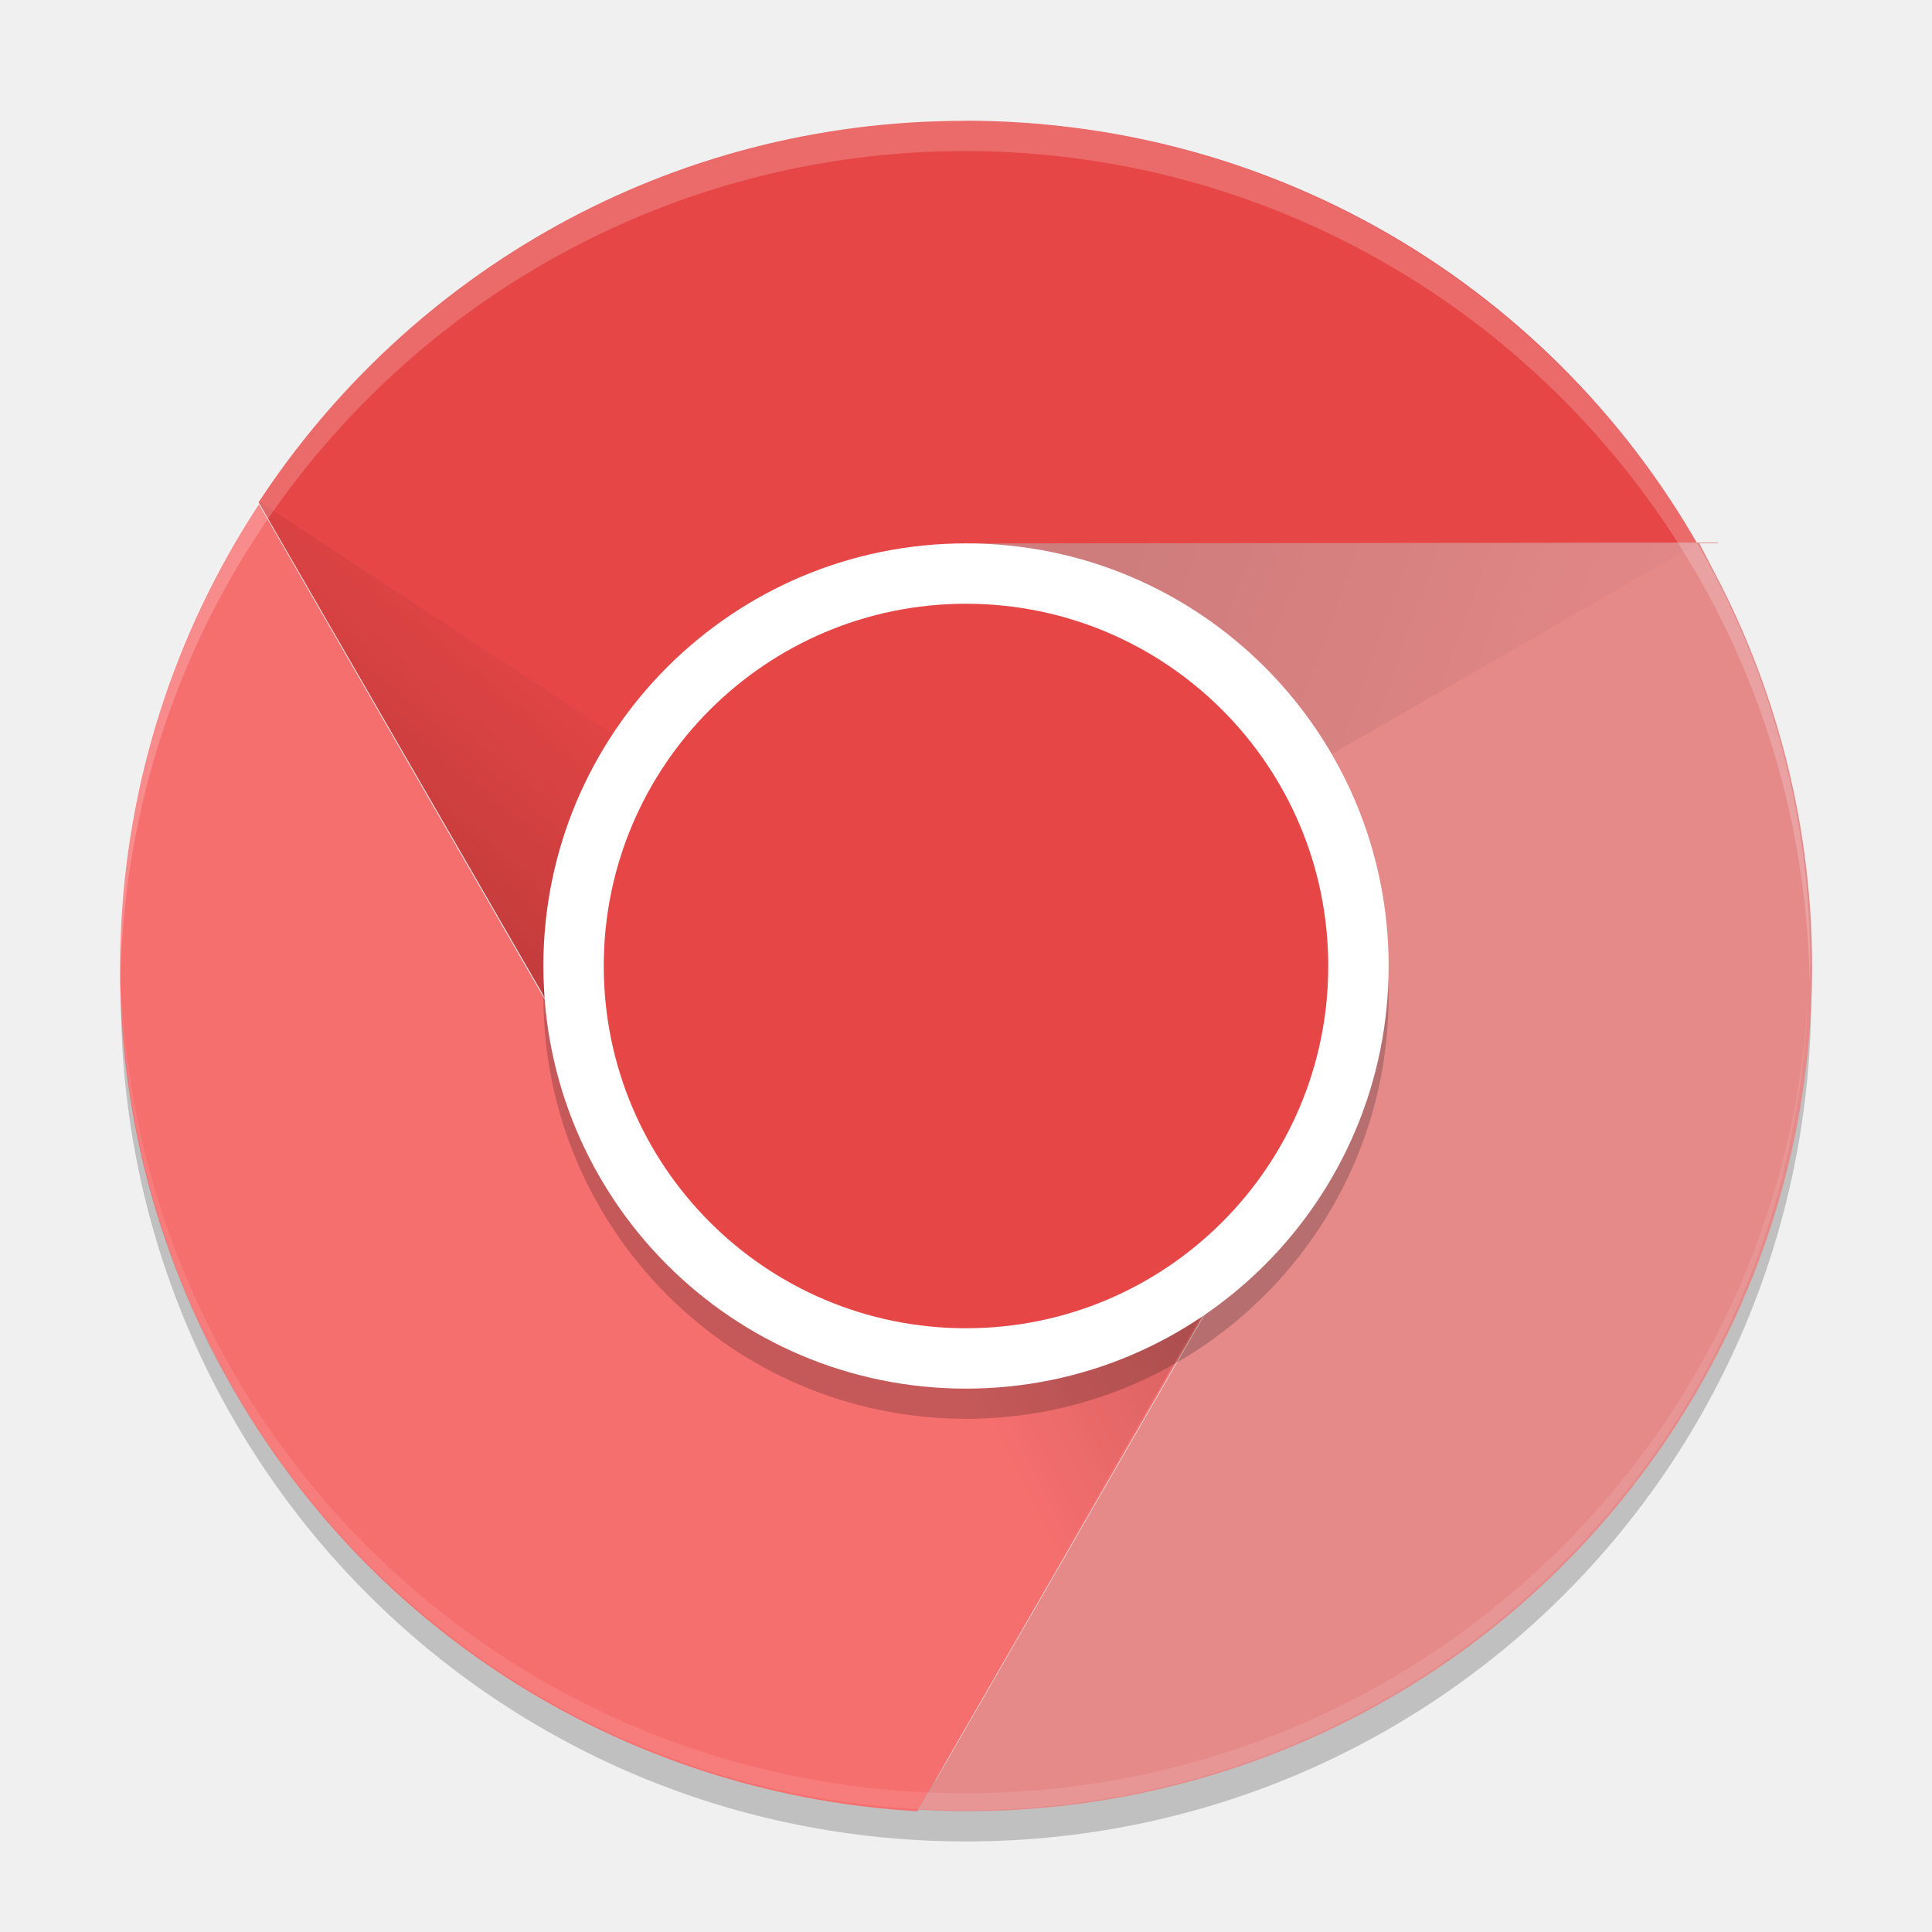
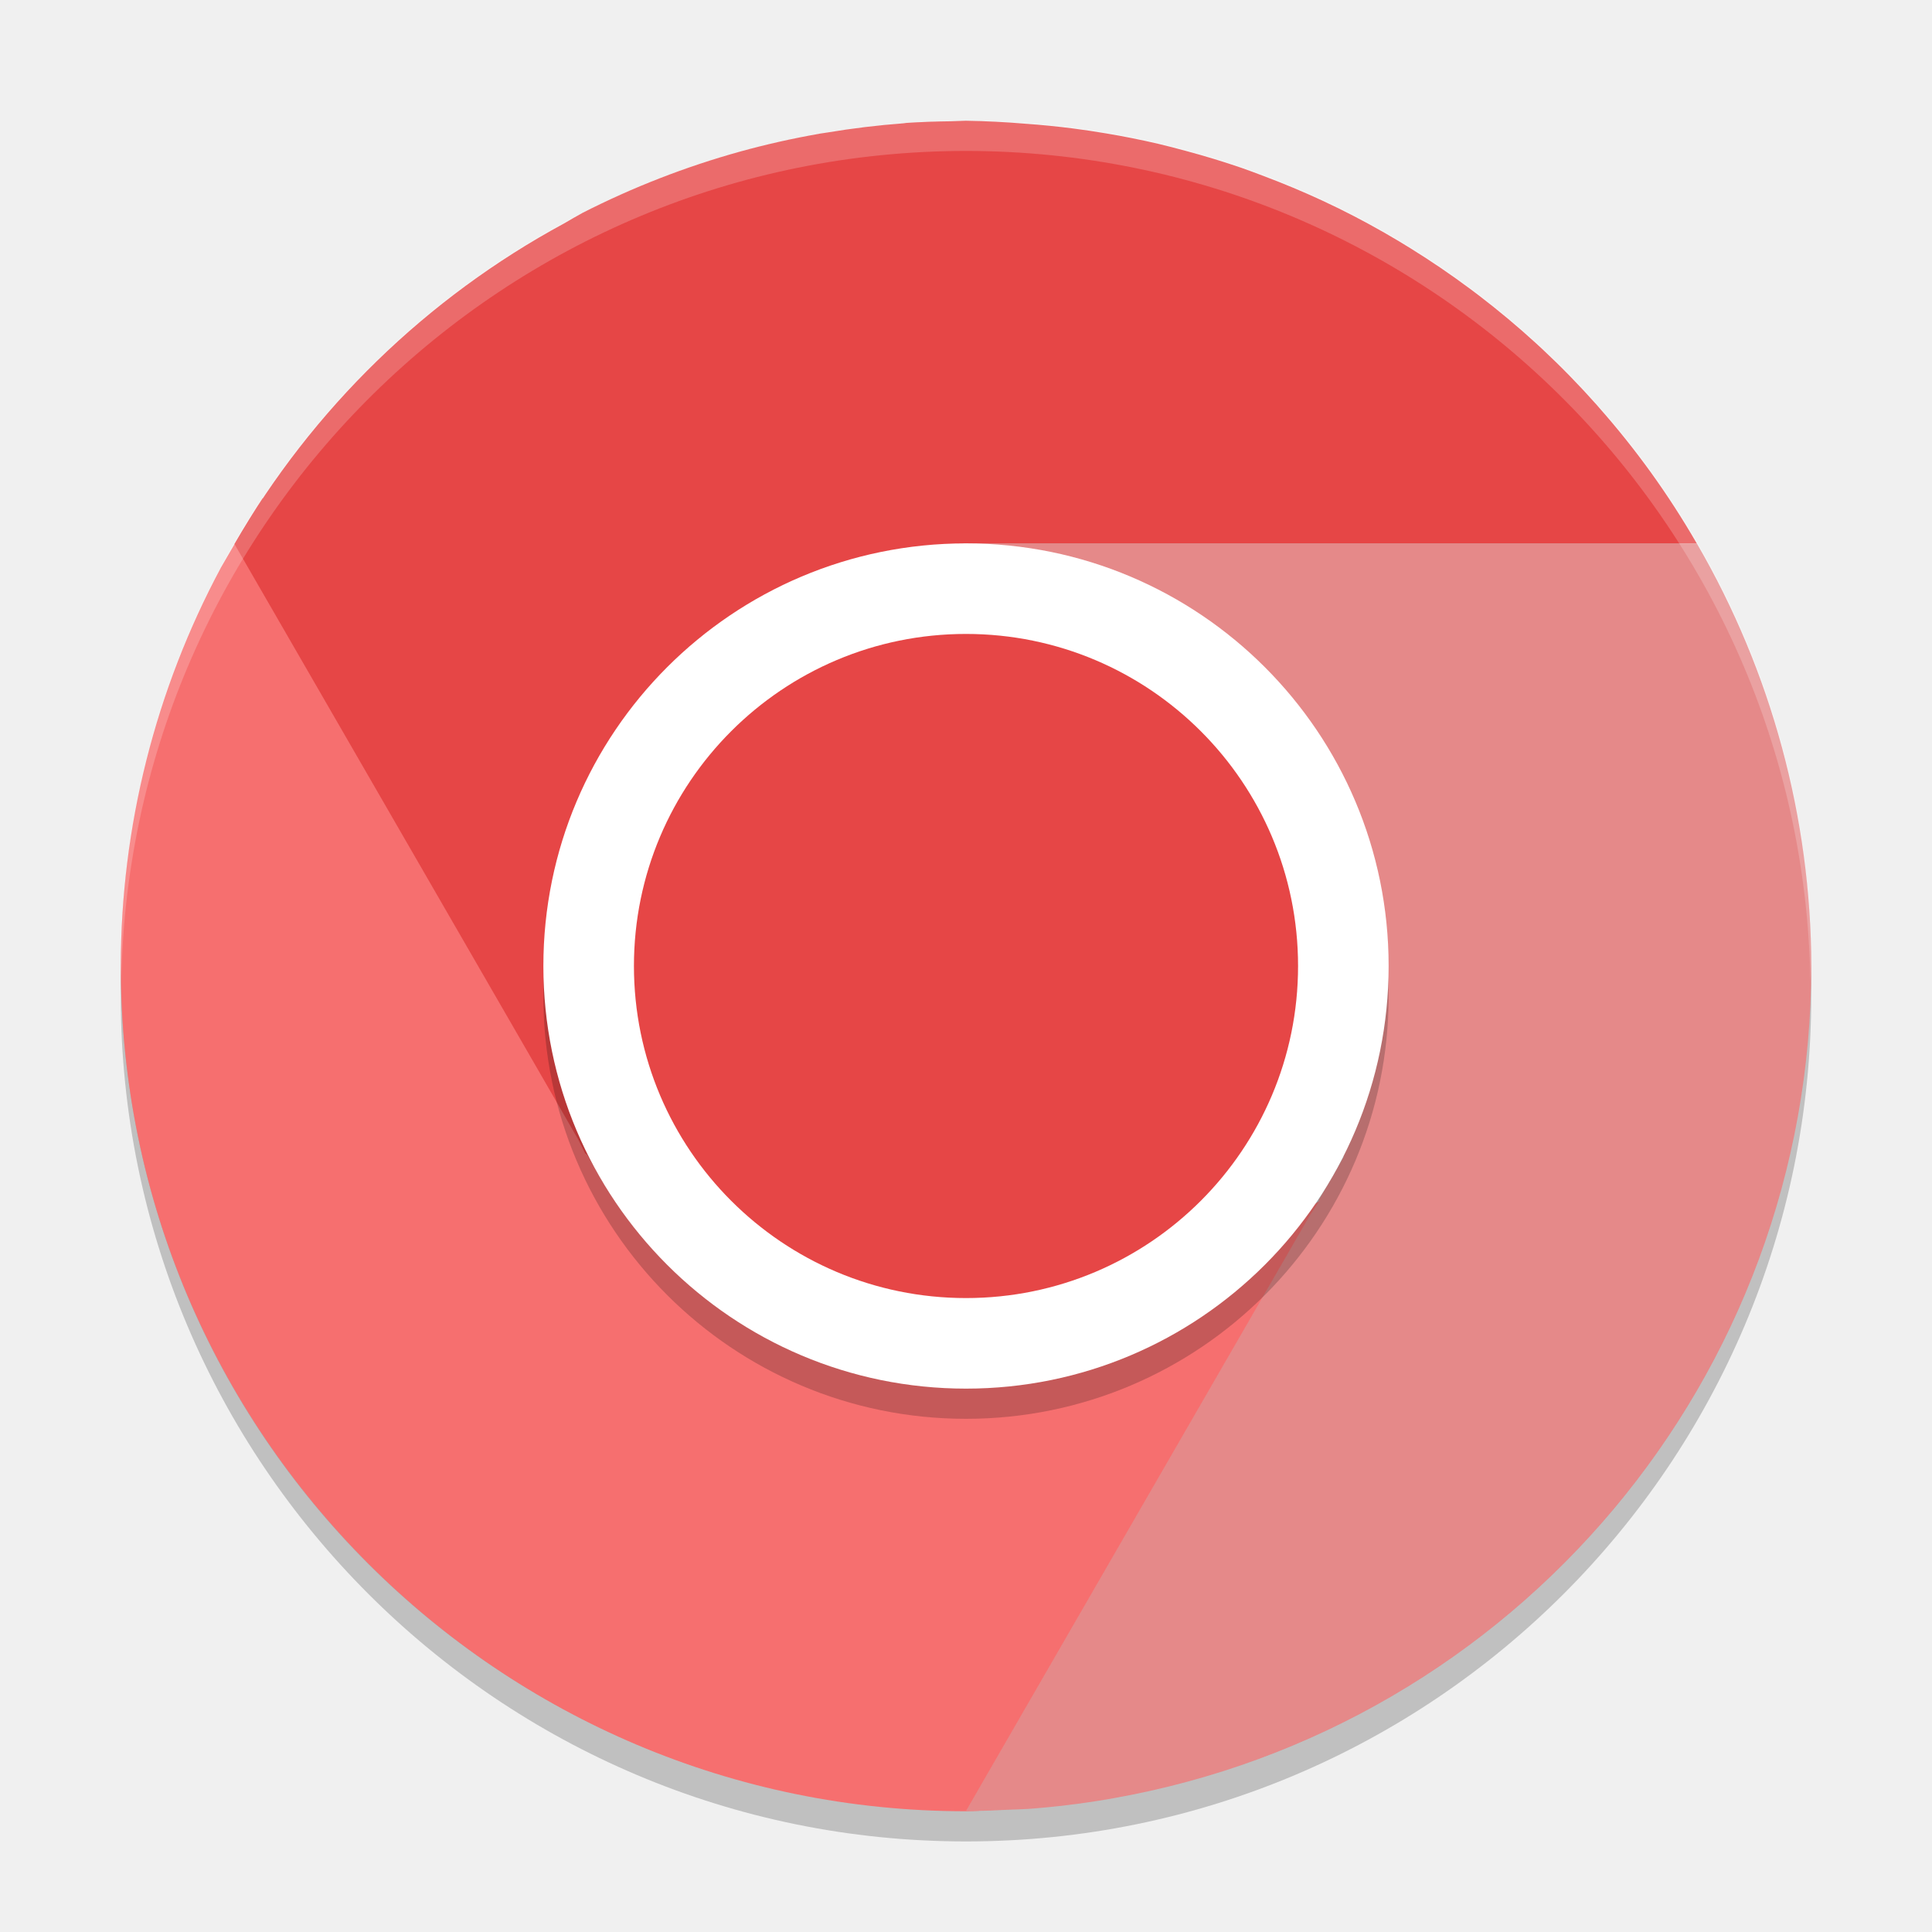
- <svg xmlns="http://www.w3.org/2000/svg" xmlns:xlink="http://www.w3.org/1999/xlink" height="64" width="64" version="1">
-   <defs>
-     <linearGradient id="linearGradient3681">
-       <stop offset="0" />
-       <stop stop-opacity="0" offset="1" />
-     </linearGradient>
-     <linearGradient id="linearGradient8501" x1="148" xlink:href="#linearGradient3681" gradientUnits="userSpaceOnUse" y1="262" gradientTransform="matrix(1.399193,0,0,1.399193,-191.9114,-331.7956)" x2="154" y2="255" />
-     <linearGradient id="linearGradient8503" x1="163" xlink:href="#linearGradient3681" gradientUnits="userSpaceOnUse" y1="251" gradientTransform="matrix(1.399193,0,0,1.399193,-191.9114,-331.7956)" x2="177" y2="256" />
-     <linearGradient id="linearGradient8505" x1="168" xlink:href="#linearGradient3681" gradientUnits="userSpaceOnUse" y1="266" gradientTransform="matrix(1.399193,0,0,1.399193,-191.9114,-331.7956)" x2="160" y2="270" />
-   </defs>
-   <path style="opacity:0.2" d="m 4.054,32.002 c -0.012,0.335 -0.051,0.662 -0.051,1 C 4.004,48.513 16.491,61 32.002,61 47.513,61 60,48.513 60,33.002 c 0,-0.338 -0.039,-0.665 -0.051,-1 -0.53,15.041 -12.775,26.998 -27.948,26.998 -15.174,0 -27.42,-11.957 -27.948,-26.998 z" />
-   <path style="opacity:0.1" d="m 31.959,59.97 c -15.503,0 -27.984,-12.481 -27.984,-27.984 0,-0.235 -0.006,-0.466 0,-0.7 0.37,15.176 12.715,27.284 27.984,27.284 15.268,0 27.614,-12.108 27.984,-27.284 0.006,0.233 0,0.465 0,0.7 0,15.503 -12.481,27.984 -27.984,27.984 z" />
-   <path style="fill:#e64646;fill-opacity:1" d="m 31.959,4.004 c -9.817,0 -18.401,5.029 -23.393,12.636 L 20.897,37.977 c -0.968,-1.784 -1.531,-3.81 -1.531,-5.99 0,-6.976 5.66,-9.019 12.593,-9.794 L 56.969,19.391 C 52.377,10.241 42.93,4 31.959,4 Z" />
-   <path style="fill:#f66f6f;fill-opacity:1" d="M 7.752,46.059 C 12.661,54.562 21.307,59.482 30.393,60 L 42.707,38.653 c -1.062,1.73 -2.534,3.23 -4.423,4.321 -6.042,3.488 -13.714,1.432 -17.202,-4.609 L 8.578,16.704 C 2.95,25.255 2.268,36.557 7.754,46.06 Z" />
-   <path style="fill:#e58989;fill-opacity:1" d="m 56.271,45.983 c 4.909,-8.502 4.846,-18.45 0.753,-26.576 l -0.744,-1.435 -24.278,0.031 c 2.029,0.055 4.445,1.994 6.332,3.084 6.042,3.488 8.097,11.16 4.609,17.202 L 30.438,59.949 C 40.658,60.548 50.787,55.487 56.273,45.985 Z" />
-   <path style="opacity:0.2;fill:url(#linearGradient8501)" d="M 21.053,38.283 31.959,31.988 8.532,16.571 Z" />
-   <path style="opacity:0.1;fill:url(#linearGradient8503)" d="m 32.001,18.003 -0.041,13.985 24.32,-14.016 z" />
-   <path style="opacity:0.2;fill:url(#linearGradient8505)" d="M 42.864,38.283 31.959,31.987 30.321,59.983 Z" />
-   <rect style="opacity:0.2" ry="14" rx="14" transform="matrix(0,-1,-1,0,0,0)" height="28" width="28" y="-46" x="-47" />
-   <rect style="fill:#ffffff" transform="matrix(0,-1,-1,0,0,0)" rx="14" ry="14" height="28" width="28" y="-46" x="-46" />
-   <path style="opacity:0.1;fill:#ffffff" d="m 4.019,32.862 c 0.461,15.093 12.731,27.108 27.94,27.108 15.209,0 27.478,-12.016 27.94,-27.108 -0.747,14.827 -12.921,26.54 -27.94,26.54 -15.018,0 -27.192,-11.714 -27.94,-26.54 z" />
-   <rect style="fill:#e64646;fill-opacity:1" ry="12" rx="12" transform="matrix(0,-1,-1,0,0,0)" height="24" width="24" y="-44" x="-44" />
-   <path style="opacity:0.2;fill:#ffffff" d="M 31.971 4.004 A 27.998 27.998 0 0 0 3.973 32.002 A 27.998 27.998 0 0 0 3.99 32.494 A 27.998 27.998 0 0 1 31.971 5.004 A 27.998 27.998 0 0 1 59.943 32.494 A 27.998 27.998 0 0 0 59.969 32.002 A 27.998 27.998 0 0 0 31.971 4.004 z" />
+ <svg xmlns="http://www.w3.org/2000/svg" height="64" width="64" version="1">
+   <circle r="28" style="opacity:.2" cx="32" cy="33" />
+   <path style="opacity:.1" d="m31.988 59.97c-15.504 0-27.986-12.481-27.986-27.986 0-0.235-0.006-0.466 0-0.7 0.37 15.177 12.716 27.286 27.986 27.286 15.269 0 27.616-12.109 27.986-27.286 0.006 0.233 0 0.465 0 0.7 0 15.504-12.481 27.986-27.986 27.986z" />
+   <path style="fill:#f66f6f" d="m8.7 16.504c-0.482 0.732-0.927 1.516-1.379 2.293a28 28 0 0 0 -3.32 13.203 28 28 0 0 0 28 28 28 28 0 0 0 0.43 -0.016l13.258-22.047c-1.062 1.73-5.487 3.945-7.375 5.035-6.042 3.488-13.715 1.234-17.203-4.809l-12.41-21.66z" />
+   <path style="fill:#e58989" d="m32.032 18c-0.031 0 4.444 1.996 6.332 3.086 4.825 2.786 5.328 12.735 5.34 16.762l0.809 0.469-0.824 1.426c-0 0.001 0 0.066 0 0.066l-0.312 0.473-11.375 19.703c0.074 0.002 0.149 0.008 0.223 0.008a28 28 0 0 0 1.16 -0.043c0.224-0.01 0.448-0.012 0.672-0.027a28 28 0 0 0 2.633 -0.32c0.057-0.01 0.114-0.021 0.172-0.031a28 28 0 0 0 23.14 -27.57 28 28 0 0 0 -3.793 -14h-24.175z" />
+   <path style="fill:#e64646" d="m31.989 4.001a28 28 0 0 0 -0.484 0.016 28 28 0 0 0 -1.484 0.055 28 28 0 0 0 -0.082 0.012 28 28 0 0 0 -2.531 0.305c-0.086 0.014-0.172 0.025-0.258 0.039-0.005 0.001-0.01 0.003-0.016 0.004a28 28 0 0 0 -2.621 0.59 28 28 0 0 0 -5.211 2.027 28 28 0 0 0 -0.621 0.355 28 28 0 0 0 -10.914 10.617l11.379 19.711 0.238 0.477 0.059 0.035 0.535 0.93 4.91 3.945 1.363-0.582 1.562 0.984c-0.185-0.341-0.37-0.849-0.551-1.418l9.183-3.926-9.504-16.465c0.869-2.006 2.39-3.412 5.059-3.711h24.207a28 28 0 0 0 -1.52 -2.352 28 28 0 0 0 -1.711 -2.141 28 28 0 0 0 -0.074 -0.086 28 28 0 0 0 -1.816 -1.863 28 28 0 0 0 -0.191 -0.176 28 28 0 0 0 -1.918 -1.605 28 28 0 0 0 -0.27 -0.203 28 28 0 0 0 -1.98 -1.348 28 28 0 0 0 -0.383 -0.234 28 28 0 0 0 -1.992 -1.086 28 28 0 0 0 -0.566 -0.27 28 28 0 0 0 -1.914 -0.801 28 28 0 0 0 -0.738 -0.273 28 28 0 0 0 -1.844 -0.562 28 28 0 0 0 -0.926 -0.238 28 28 0 0 0 -1.723 -0.344 28 28 0 0 0 -1.098 -0.164 28 28 0 0 0 -1.57 -0.156 28 28 0 0 0 -1.973 -0.098 28 28 0 0 0 -0.012 0z" />
+   <path style="opacity:.2;fill:#ffffff" d="m32 4a28 28 0 0 0 -28 28 28 28 0 0 0 0.018 0.492 28 28 0 0 1 27.982 -27.492 28 28 0 0 1 27.973 27.5 28 28 0 0 0 0.025 -0.5 28 28 0 0 0 -27.998 -28z" />
+   <rect style="opacity:.2" transform="matrix(0,-1,-1,0,0,0)" rx="14" ry="14" height="28" width="28" y="-46" x="-47" />
+   <rect ry="14" style="fill:#ffffff" rx="14" transform="matrix(0,-1,-1,0,0,0)" height="28" width="28" y="-46" x="-46" />
+   <rect style="fill:#e64646" transform="matrix(0,-1,-1,0,0,0)" rx="11" ry="11" height="22" width="22" y="-43" x="-43" />
</svg>
